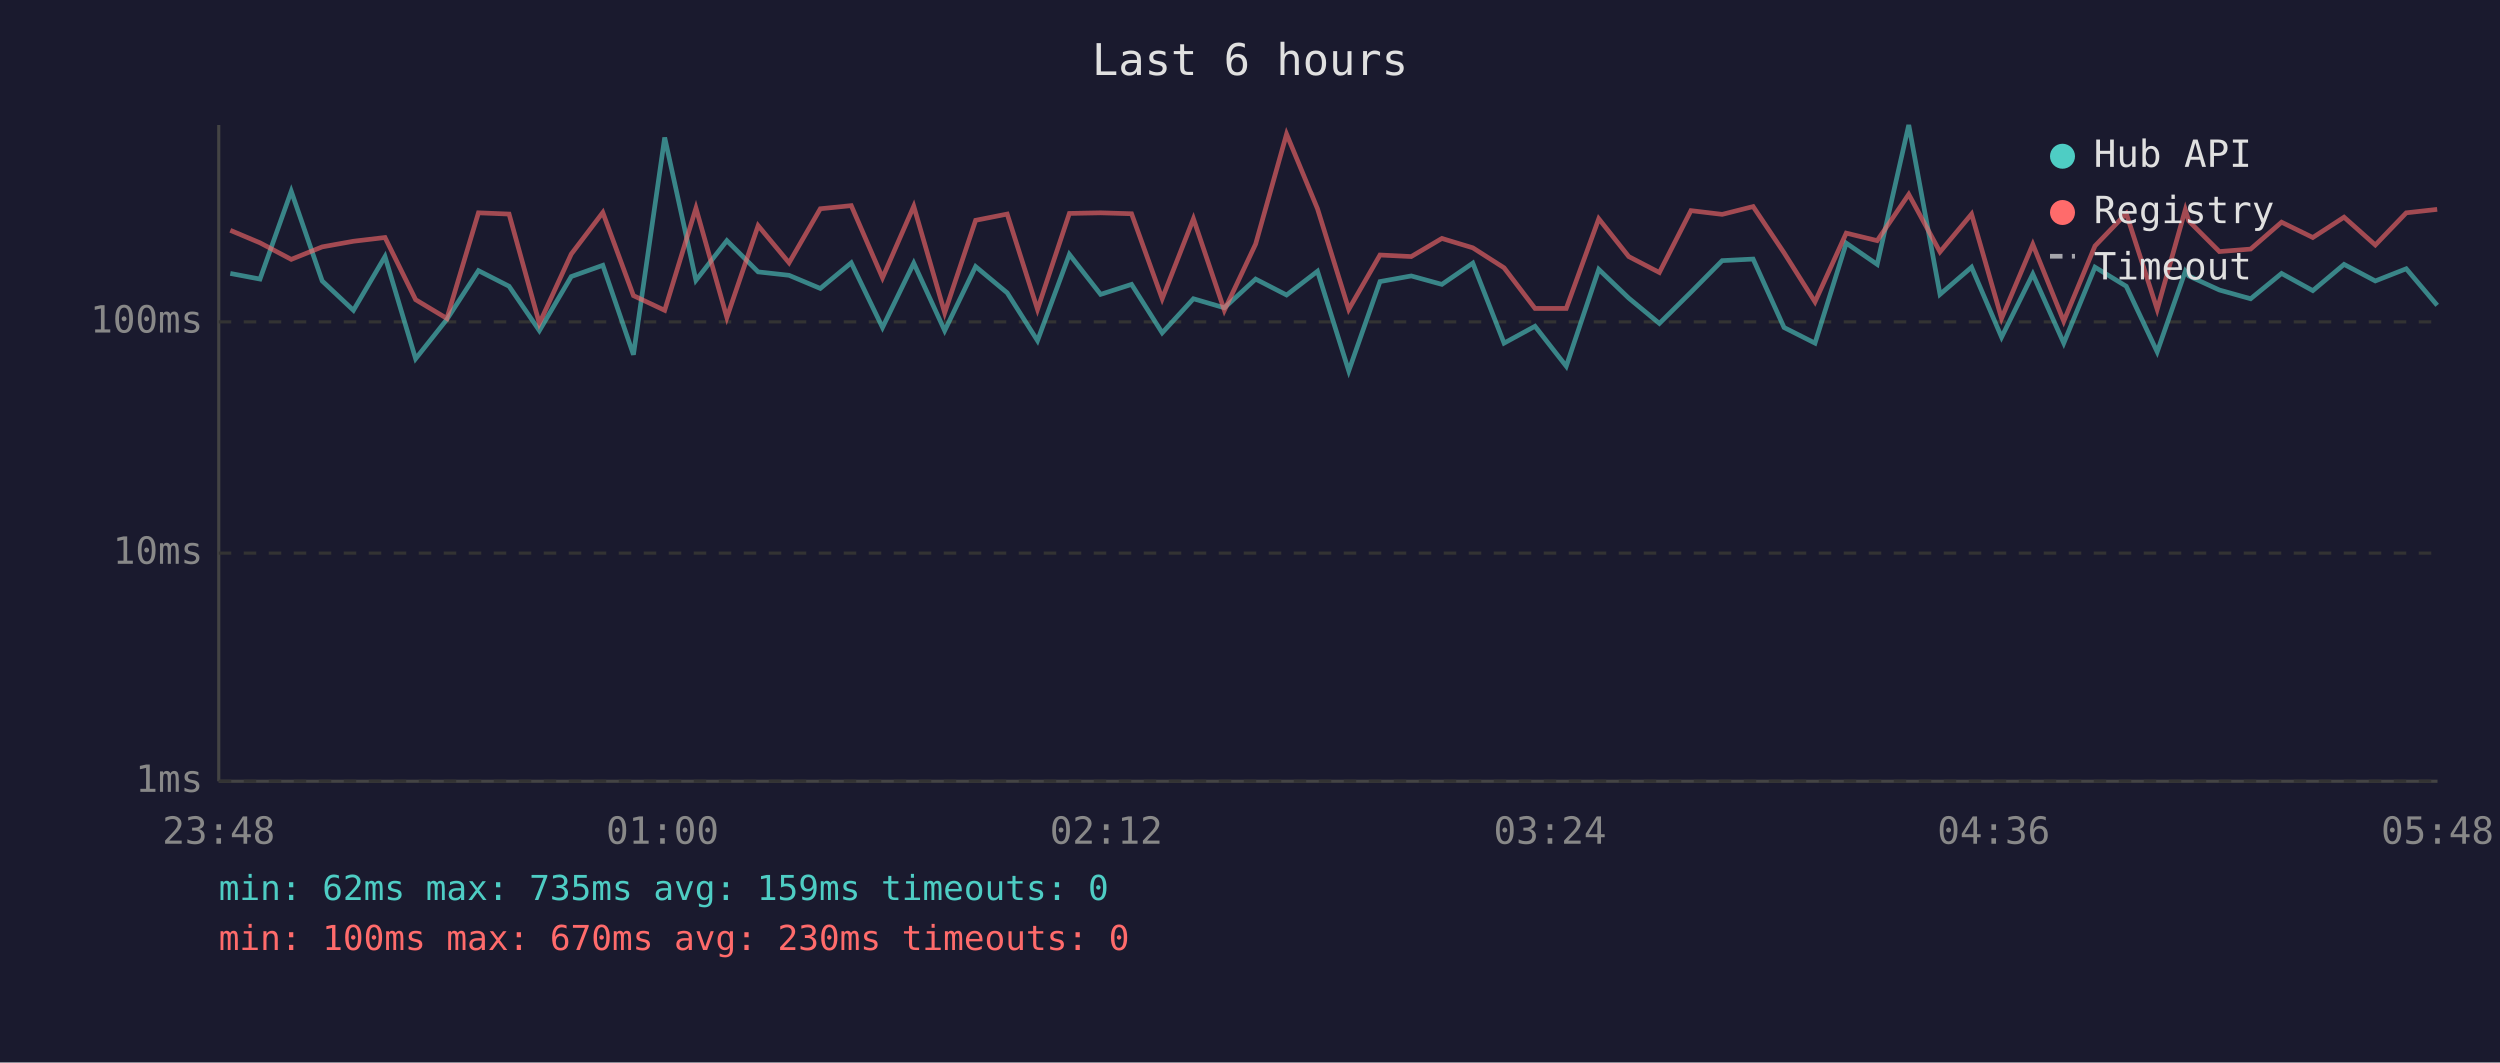
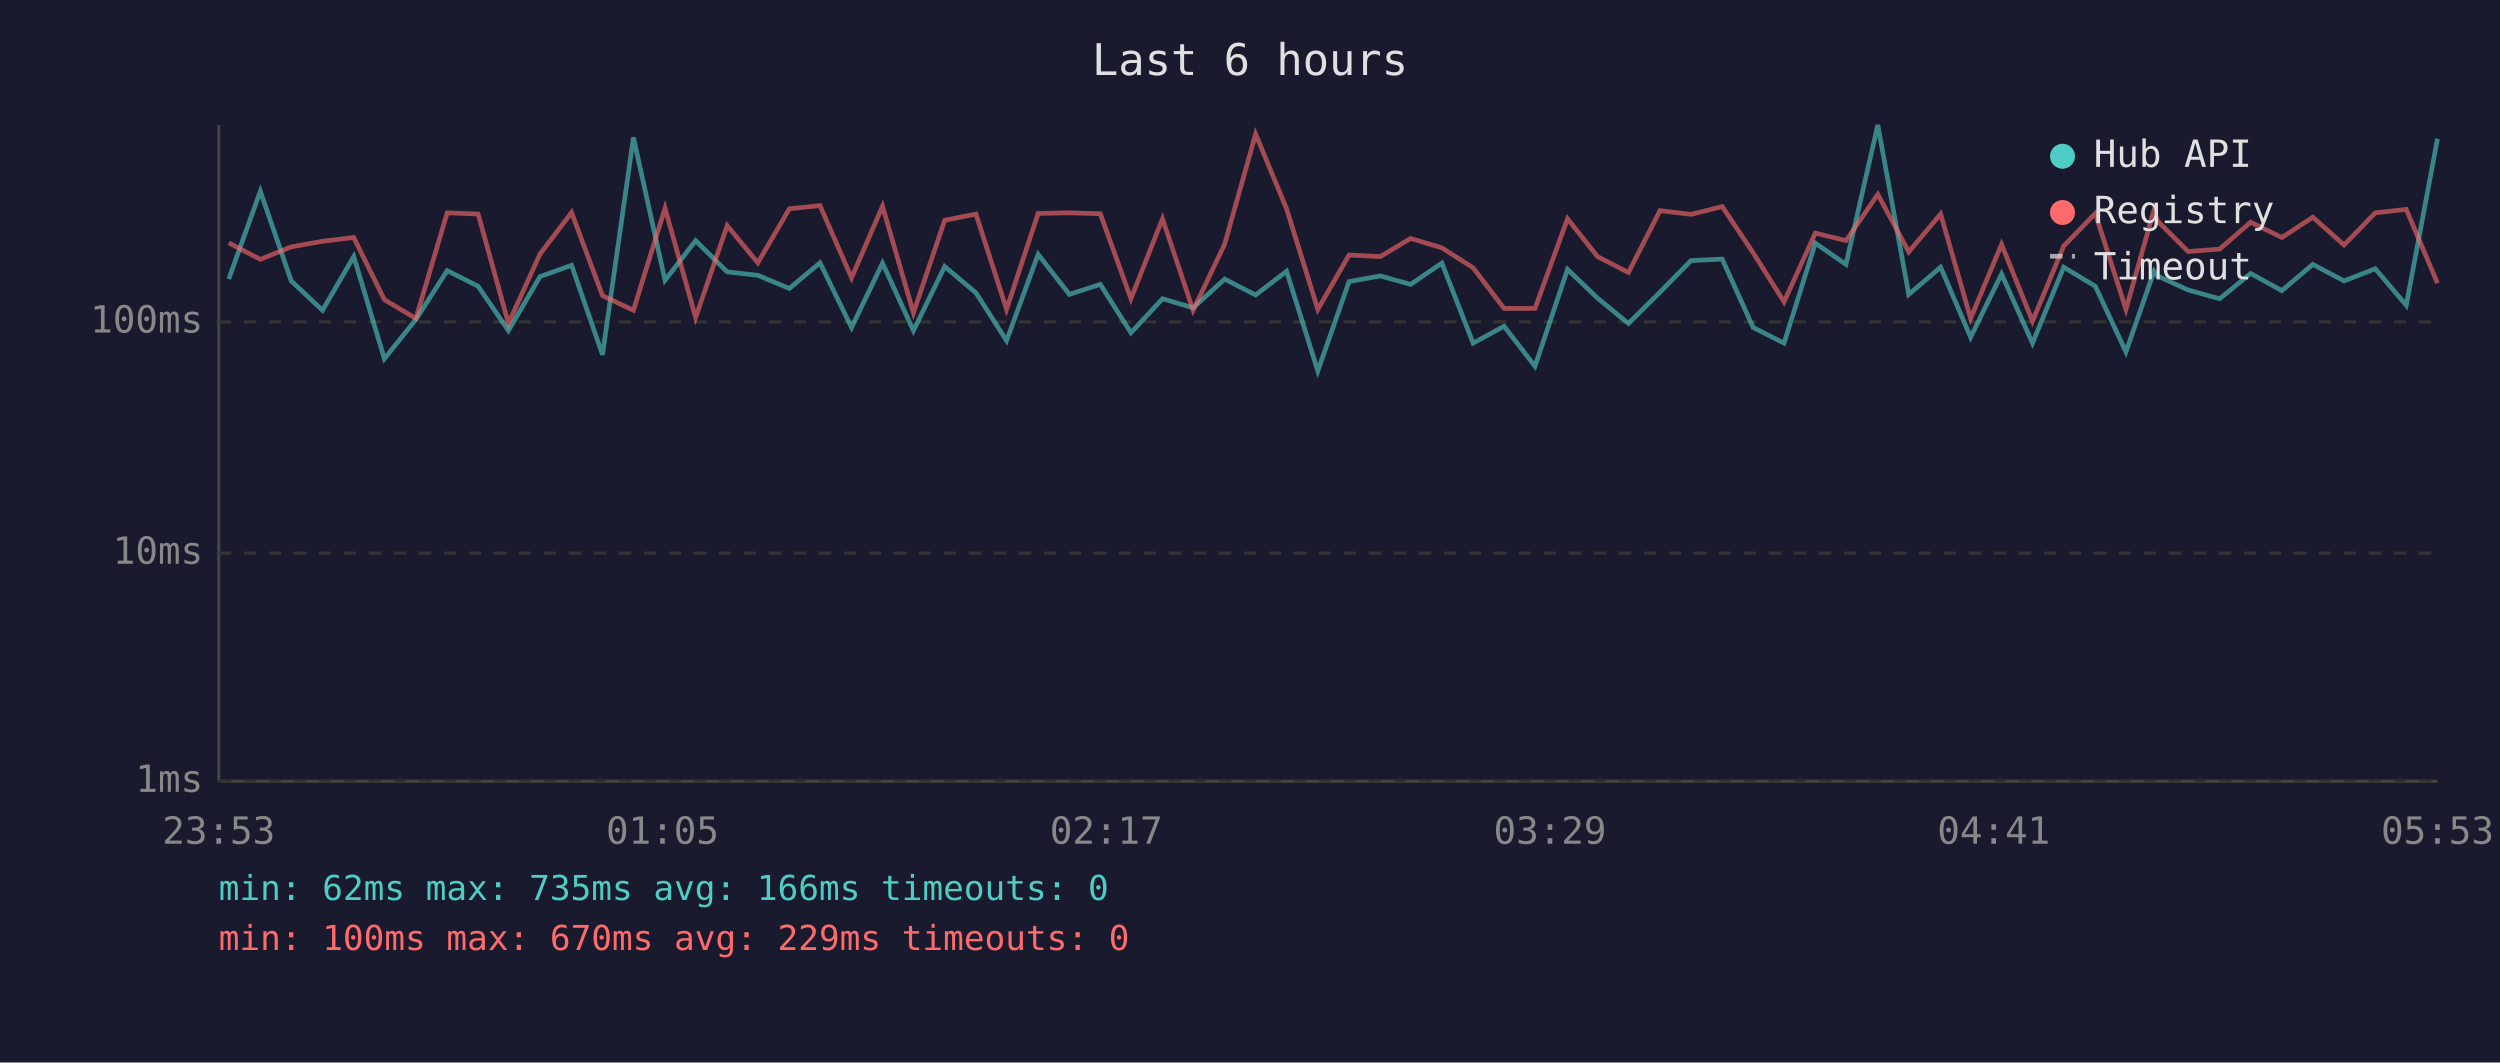
<svg xmlns="http://www.w3.org/2000/svg" viewBox="0 0 800 340" font-family="monospace" font-size="12">
  <rect width="800" height="340" fill="#1a1a2e" />
  <text x="400" y="24" fill="#e0e0e0" font-size="14" text-anchor="middle">Last 6 hours</text>
  <line x1="70" y1="40" x2="70" y2="250" stroke="#444" stroke-width="1" />
  <line x1="70" y1="250" x2="780" y2="250" stroke="#444" stroke-width="1" />
  <line x1="70" y1="250" x2="780" y2="250" stroke="#333" stroke-width="1" stroke-dasharray="4" />
  <text x="65" y="250" fill="#888" text-anchor="end" dominant-baseline="middle">1ms</text>
  <line x1="70" y1="177" x2="780" y2="177" stroke="#333" stroke-width="1" stroke-dasharray="4" />
  <text x="65" y="177" fill="#888" text-anchor="end" dominant-baseline="middle">10ms</text>
  <line x1="70" y1="103" x2="780" y2="103" stroke="#333" stroke-width="1" stroke-dasharray="4" />
  <text x="65" y="103" fill="#888" text-anchor="end" dominant-baseline="middle">100ms</text>
-   <text x="70" y="270" fill="#888" text-anchor="middle">23:48</text>
-   <text x="212" y="270" fill="#888" text-anchor="middle">01:00</text>
-   <text x="354" y="270" fill="#888" text-anchor="middle">02:12</text>
-   <text x="496" y="270" fill="#888" text-anchor="middle">03:24</text>
-   <text x="638" y="270" fill="#888" text-anchor="middle">04:36</text>
-   <text x="780" y="270" fill="#888" text-anchor="middle">05:48</text>
-   <polyline points="73.7,87.5 83.2,89.3 93.2,61.2 103.1,89.9 113.1,99.3 123.2,82.1 133.0,114.8 143.0,102.2 153.1,86.6 162.9,91.6 172.6,105.8 182.8,88.5 192.9,84.9 202.7,113.5 212.7,44.0 222.7,89.7 232.6,77.0 242.6,87.0 252.5,88.1 262.5,92.3 272.4,84.1 282.4,104.8 292.4,84.2 302.3,105.8 312.2,85.3 322.3,93.7 332.0,109.0 342.2,81.4 352.2,94.2 362.1,91.0 371.9,106.5 381.9,95.6 391.8,98.5 401.8,89.3 411.7,94.4 421.6,86.8 431.6,118.7 441.6,90.1 451.6,88.3 461.4,91.0 471.3,84.2 481.3,109.8 491.2,104.4 501.2,117.2 511.6,86.2 521.2,95.4 531.0,103.5 541.1,93.5 551.1,83.4 561.0,82.9 570.9,104.8 580.8,109.8 590.8,77.8 600.7,84.6 610.8,40.0 620.8,94.2 630.9,85.5 640.5,107.9 650.5,87.7 660.4,109.8 670.4,85.5 680.4,91.6 690.3,112.6 699.3,86.8 700.4,88.3 710.2,92.8 720.2,95.6 730.1,87.5 740.1,93.0 750.1,84.6 760.1,89.9 770.0,86.0 779.9,97.7" fill="none" stroke="#4ecdc4" stroke-width="1.5" opacity="0.6" />
-   <polyline points="73.7,73.7 83.2,77.7 93.2,83.0 103.1,79.0 113.1,77.2 123.2,76.0 133.0,95.9 143.0,101.9 153.1,68.1 162.9,68.5 172.6,103.5 182.8,81.3 192.9,68.0 202.7,94.6 212.7,99.3 222.7,66.6 232.6,101.6 242.6,72.2 252.5,84.1 262.5,66.8 272.4,65.8 282.4,88.9 292.4,66.0 302.3,100.1 312.2,70.5 322.3,68.5 332.0,99.0 342.2,68.3 352.2,68.1 362.1,68.4 371.9,95.6 381.9,70.0 391.8,99.3 401.8,78.1 411.7,42.9 421.6,66.8 431.6,99.0 441.6,81.6 451.6,82.1 461.4,76.3 471.3,79.3 481.3,85.7 491.2,98.7 501.2,98.7 511.6,70.0 521.2,82.1 531.0,87.2 541.1,67.4 551.1,68.6 561.0,66.1 570.9,80.9 580.8,96.6 590.8,74.6 600.7,77.0 610.8,62.2 620.8,80.6 630.9,68.5 640.5,101.9 650.5,78.2 660.4,102.8 670.4,78.7 680.4,68.3 690.3,99.0 699.3,67.1 700.4,70.7 710.2,80.5 720.2,79.7 730.1,71.1 740.1,76.0 750.1,69.5 760.1,78.4 770.0,68.1 779.9,67.0" fill="none" stroke="#ff6b6b" stroke-width="1.5" opacity="0.6" />
+   <text x="70" y="270" fill="#888" text-anchor="middle">23:53</text>
+   <text x="212" y="270" fill="#888" text-anchor="middle">01:05</text>
+   <text x="354" y="270" fill="#888" text-anchor="middle">02:17</text>
+   <text x="496" y="270" fill="#888" text-anchor="middle">03:29</text>
+   <text x="638" y="270" fill="#888" text-anchor="middle">04:41</text>
+   <text x="780" y="270" fill="#888" text-anchor="middle">05:53</text>
+   <polyline points="73.2,89.3 83.3,61.2 93.2,89.9 103.2,99.3 113.2,82.1 123.0,114.8 133.1,102.2 143.1,86.6 153.0,91.6 162.7,105.8 172.8,88.5 182.9,84.9 192.8,113.5 202.7,44.0 212.8,89.7 222.6,77.0 232.7,87.0 242.5,88.1 252.6,92.3 262.4,84.1 272.5,104.8 282.4,84.2 292.3,105.8 302.3,85.3 312.3,93.7 322.1,109.0 332.2,81.4 342.2,94.2 352.1,91.0 361.9,106.5 372.0,95.6 381.8,98.5 391.9,89.3 401.8,94.4 411.7,86.8 421.7,118.7 431.7,90.1 441.7,88.3 451.4,91.0 461.4,84.2 471.4,109.8 481.3,104.4 491.2,117.2 501.6,86.2 511.2,95.4 521.1,103.5 531.2,93.5 541.1,83.4 551.1,82.9 561.0,104.8 570.9,109.8 580.9,77.8 590.7,84.6 600.9,40.0 610.8,94.2 621.0,85.5 630.6,107.9 640.5,87.7 650.4,109.8 660.4,85.5 670.5,91.6 680.3,112.6 689.3,86.8 690.4,88.3 700.2,92.8 710.3,95.6 720.2,87.5 730.2,93.0 740.1,84.6 750.1,89.9 760.1,86.0 770.0,97.7 780.0,44.4" fill="none" stroke="#4ecdc4" stroke-width="1.5" opacity="0.6" />
+   <polyline points="73.2,77.7 83.3,83.0 93.2,79.0 103.2,77.2 113.2,76.0 123.0,95.9 133.1,101.9 143.1,68.1 153.0,68.5 162.7,103.5 172.8,81.3 182.9,68.0 192.8,94.6 202.7,99.3 212.8,66.6 222.6,101.6 232.7,72.2 242.5,84.1 252.6,66.8 262.4,65.8 272.5,88.9 282.4,66.0 292.3,100.1 302.3,70.5 312.3,68.5 322.1,99.0 332.2,68.3 342.2,68.1 352.1,68.4 361.9,95.6 372.0,70.0 381.8,99.3 391.9,78.1 401.8,42.9 411.7,66.8 421.7,99.0 431.7,81.6 441.7,82.1 451.4,76.3 461.4,79.3 471.4,85.7 481.3,98.7 491.2,98.7 501.6,70.0 511.2,82.1 521.1,87.2 531.2,67.4 541.1,68.6 551.1,66.1 561.0,80.9 570.9,96.6 580.9,74.6 590.7,77.0 600.9,62.2 610.8,80.6 621.0,68.5 630.6,101.9 640.5,78.2 650.4,102.8 660.4,78.7 670.5,68.3 680.3,99.0 689.3,67.1 690.4,70.7 700.2,80.5 710.3,79.7 720.2,71.1 730.2,76.0 740.1,69.5 750.1,78.4 760.1,68.1 770.0,67.0 780.0,90.6" fill="none" stroke="#ff6b6b" stroke-width="1.5" opacity="0.6" />
  <circle cx="660" cy="50" r="4" fill="#4ecdc4" />
  <text x="670" y="50" fill="#e0e0e0" dominant-baseline="middle">Hub API</text>
  <circle cx="660" cy="68" r="4" fill="#ff6b6b" />
  <text x="670" y="68" fill="#e0e0e0" dominant-baseline="middle">Registry</text>
  <line x1="656" y1="82" x2="664" y2="82" stroke="#e0e0e0" stroke-width="1.5" stroke-dasharray="4,3" opacity="0.7" />
  <text x="670" y="86" fill="#e0e0e0" dominant-baseline="middle">Timeout</text>
-   <text x="70" y="288" fill="#4ecdc4" font-size="11">min: 62ms  max: 735ms  avg: 159ms  timeouts: 0</text>
-   <text x="70" y="304" fill="#ff6b6b" font-size="11">min: 100ms  max: 670ms  avg: 230ms  timeouts: 0</text>
+   <text x="70" y="288" fill="#4ecdc4" font-size="11">min: 62ms  max: 735ms  avg: 166ms  timeouts: 0</text>
+   <text x="70" y="304" fill="#ff6b6b" font-size="11">min: 100ms  max: 670ms  avg: 229ms  timeouts: 0</text>
</svg>
